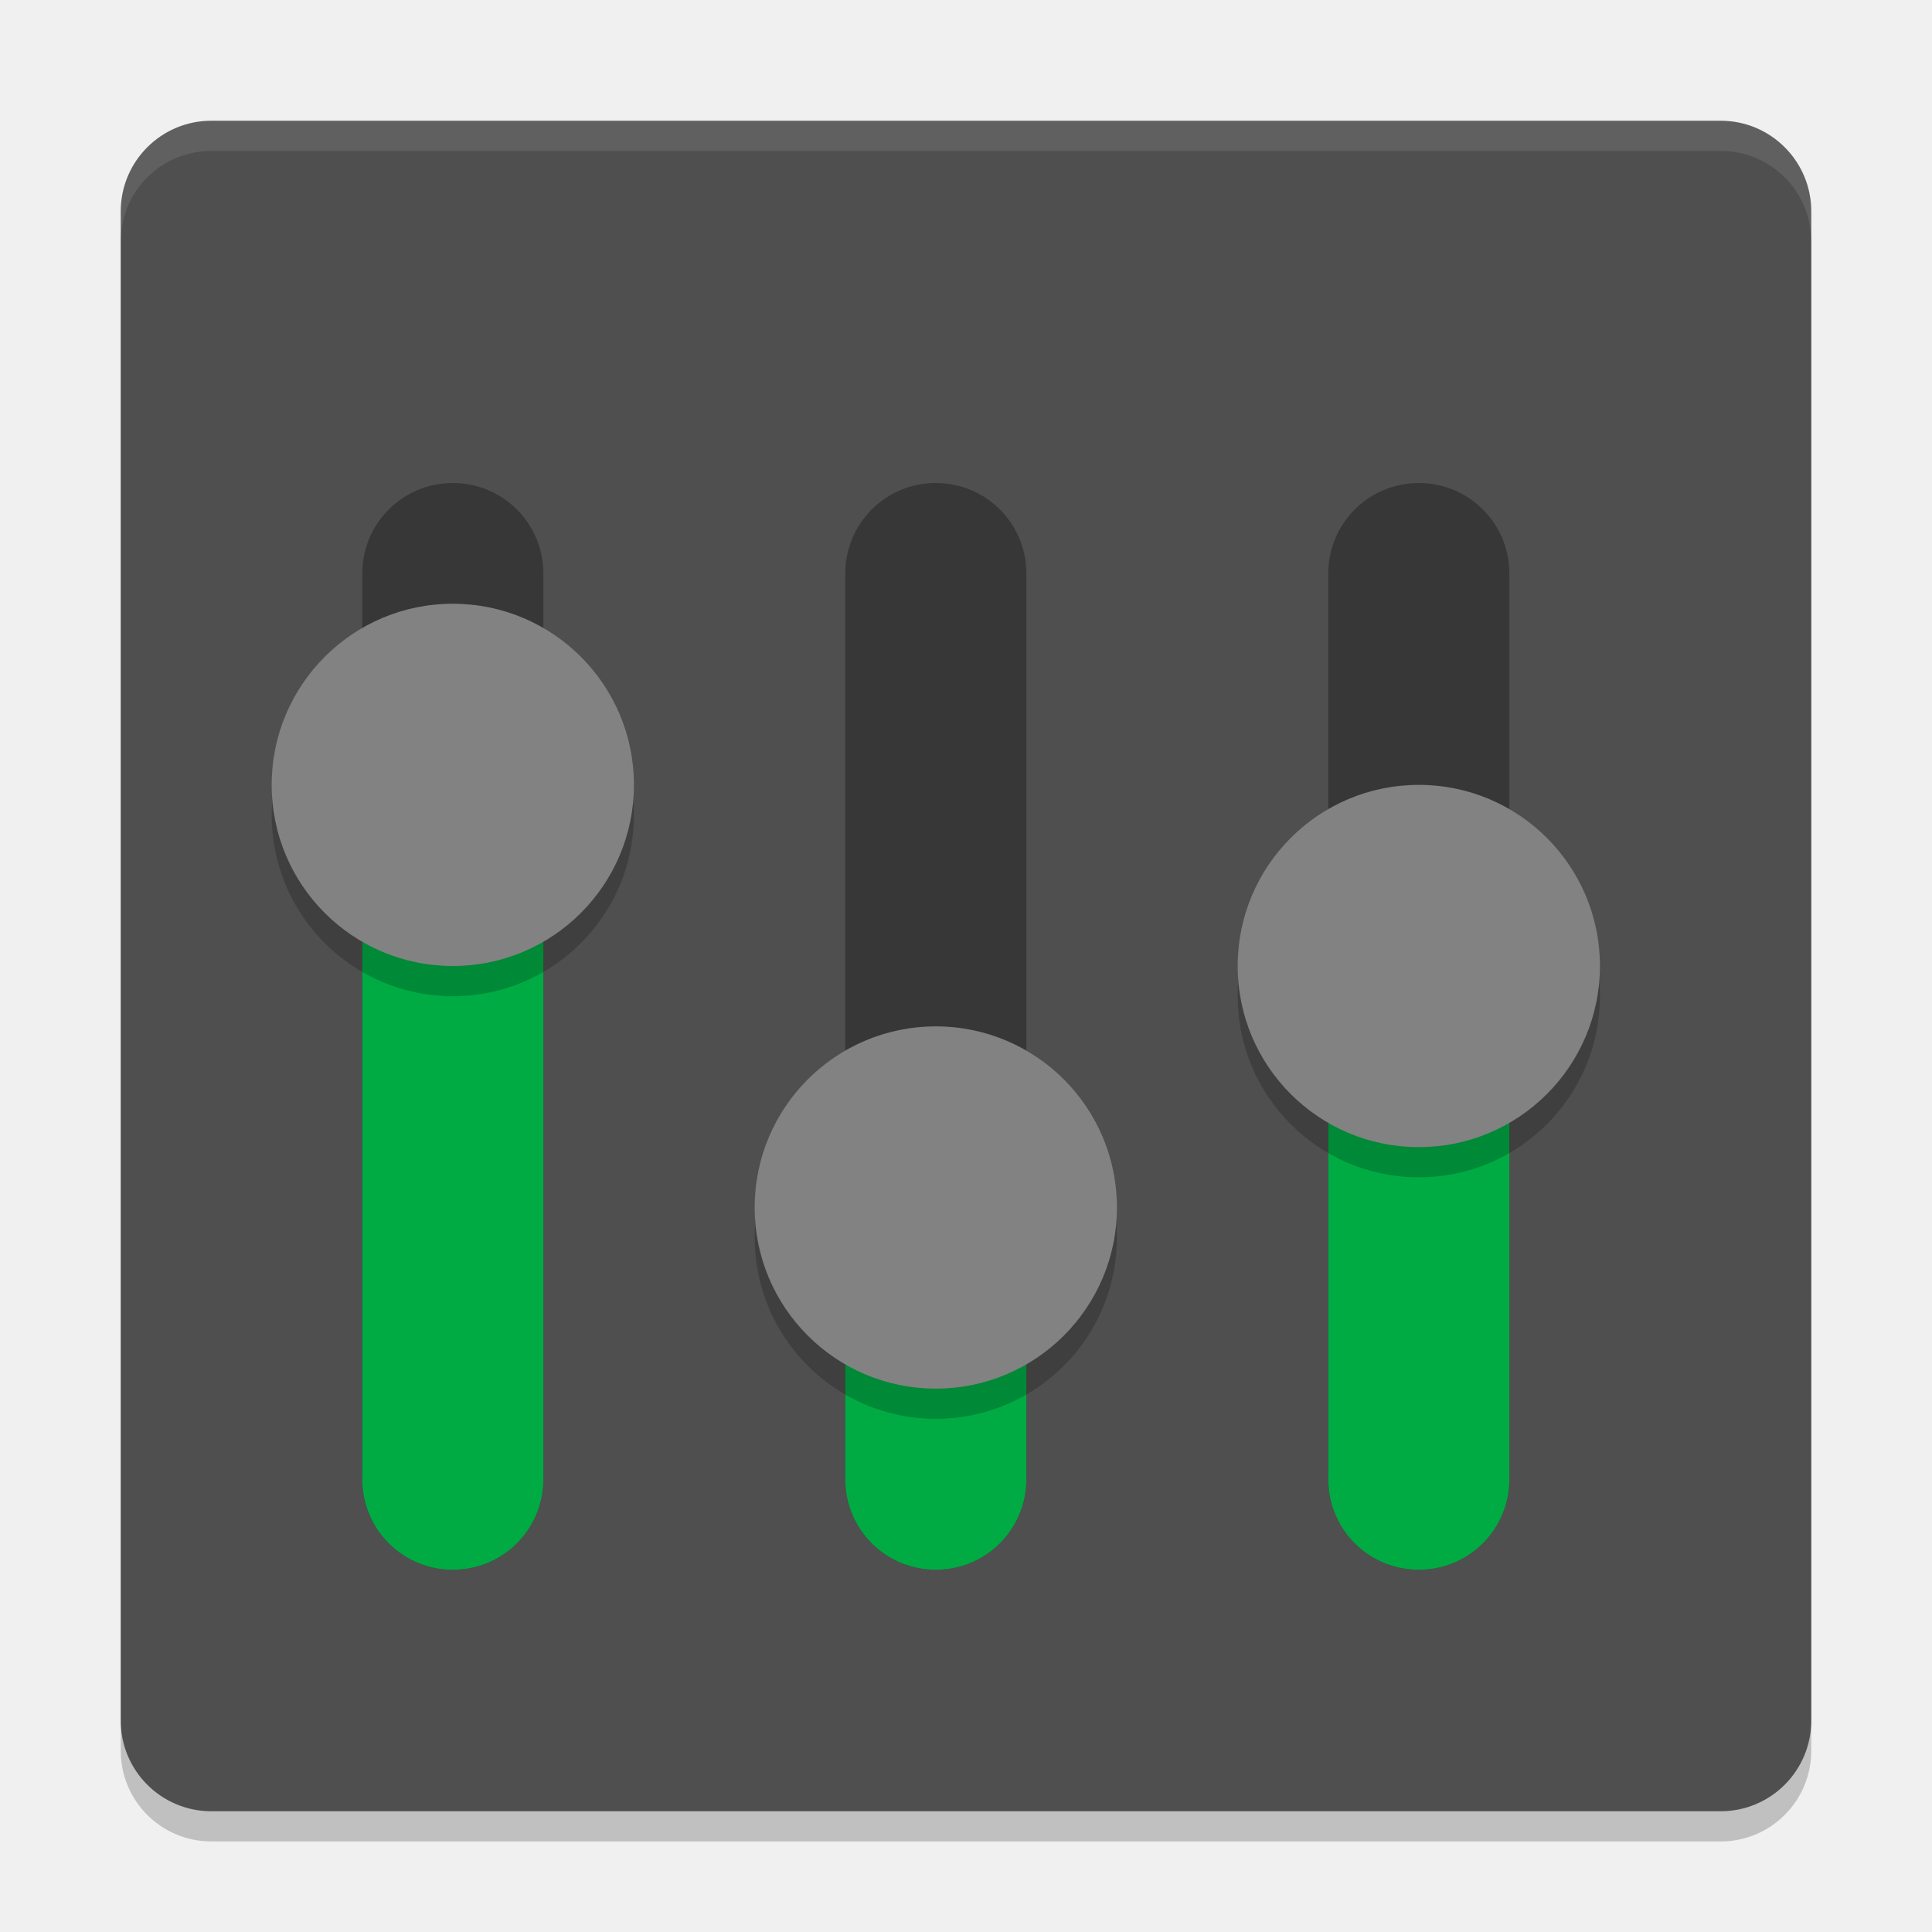
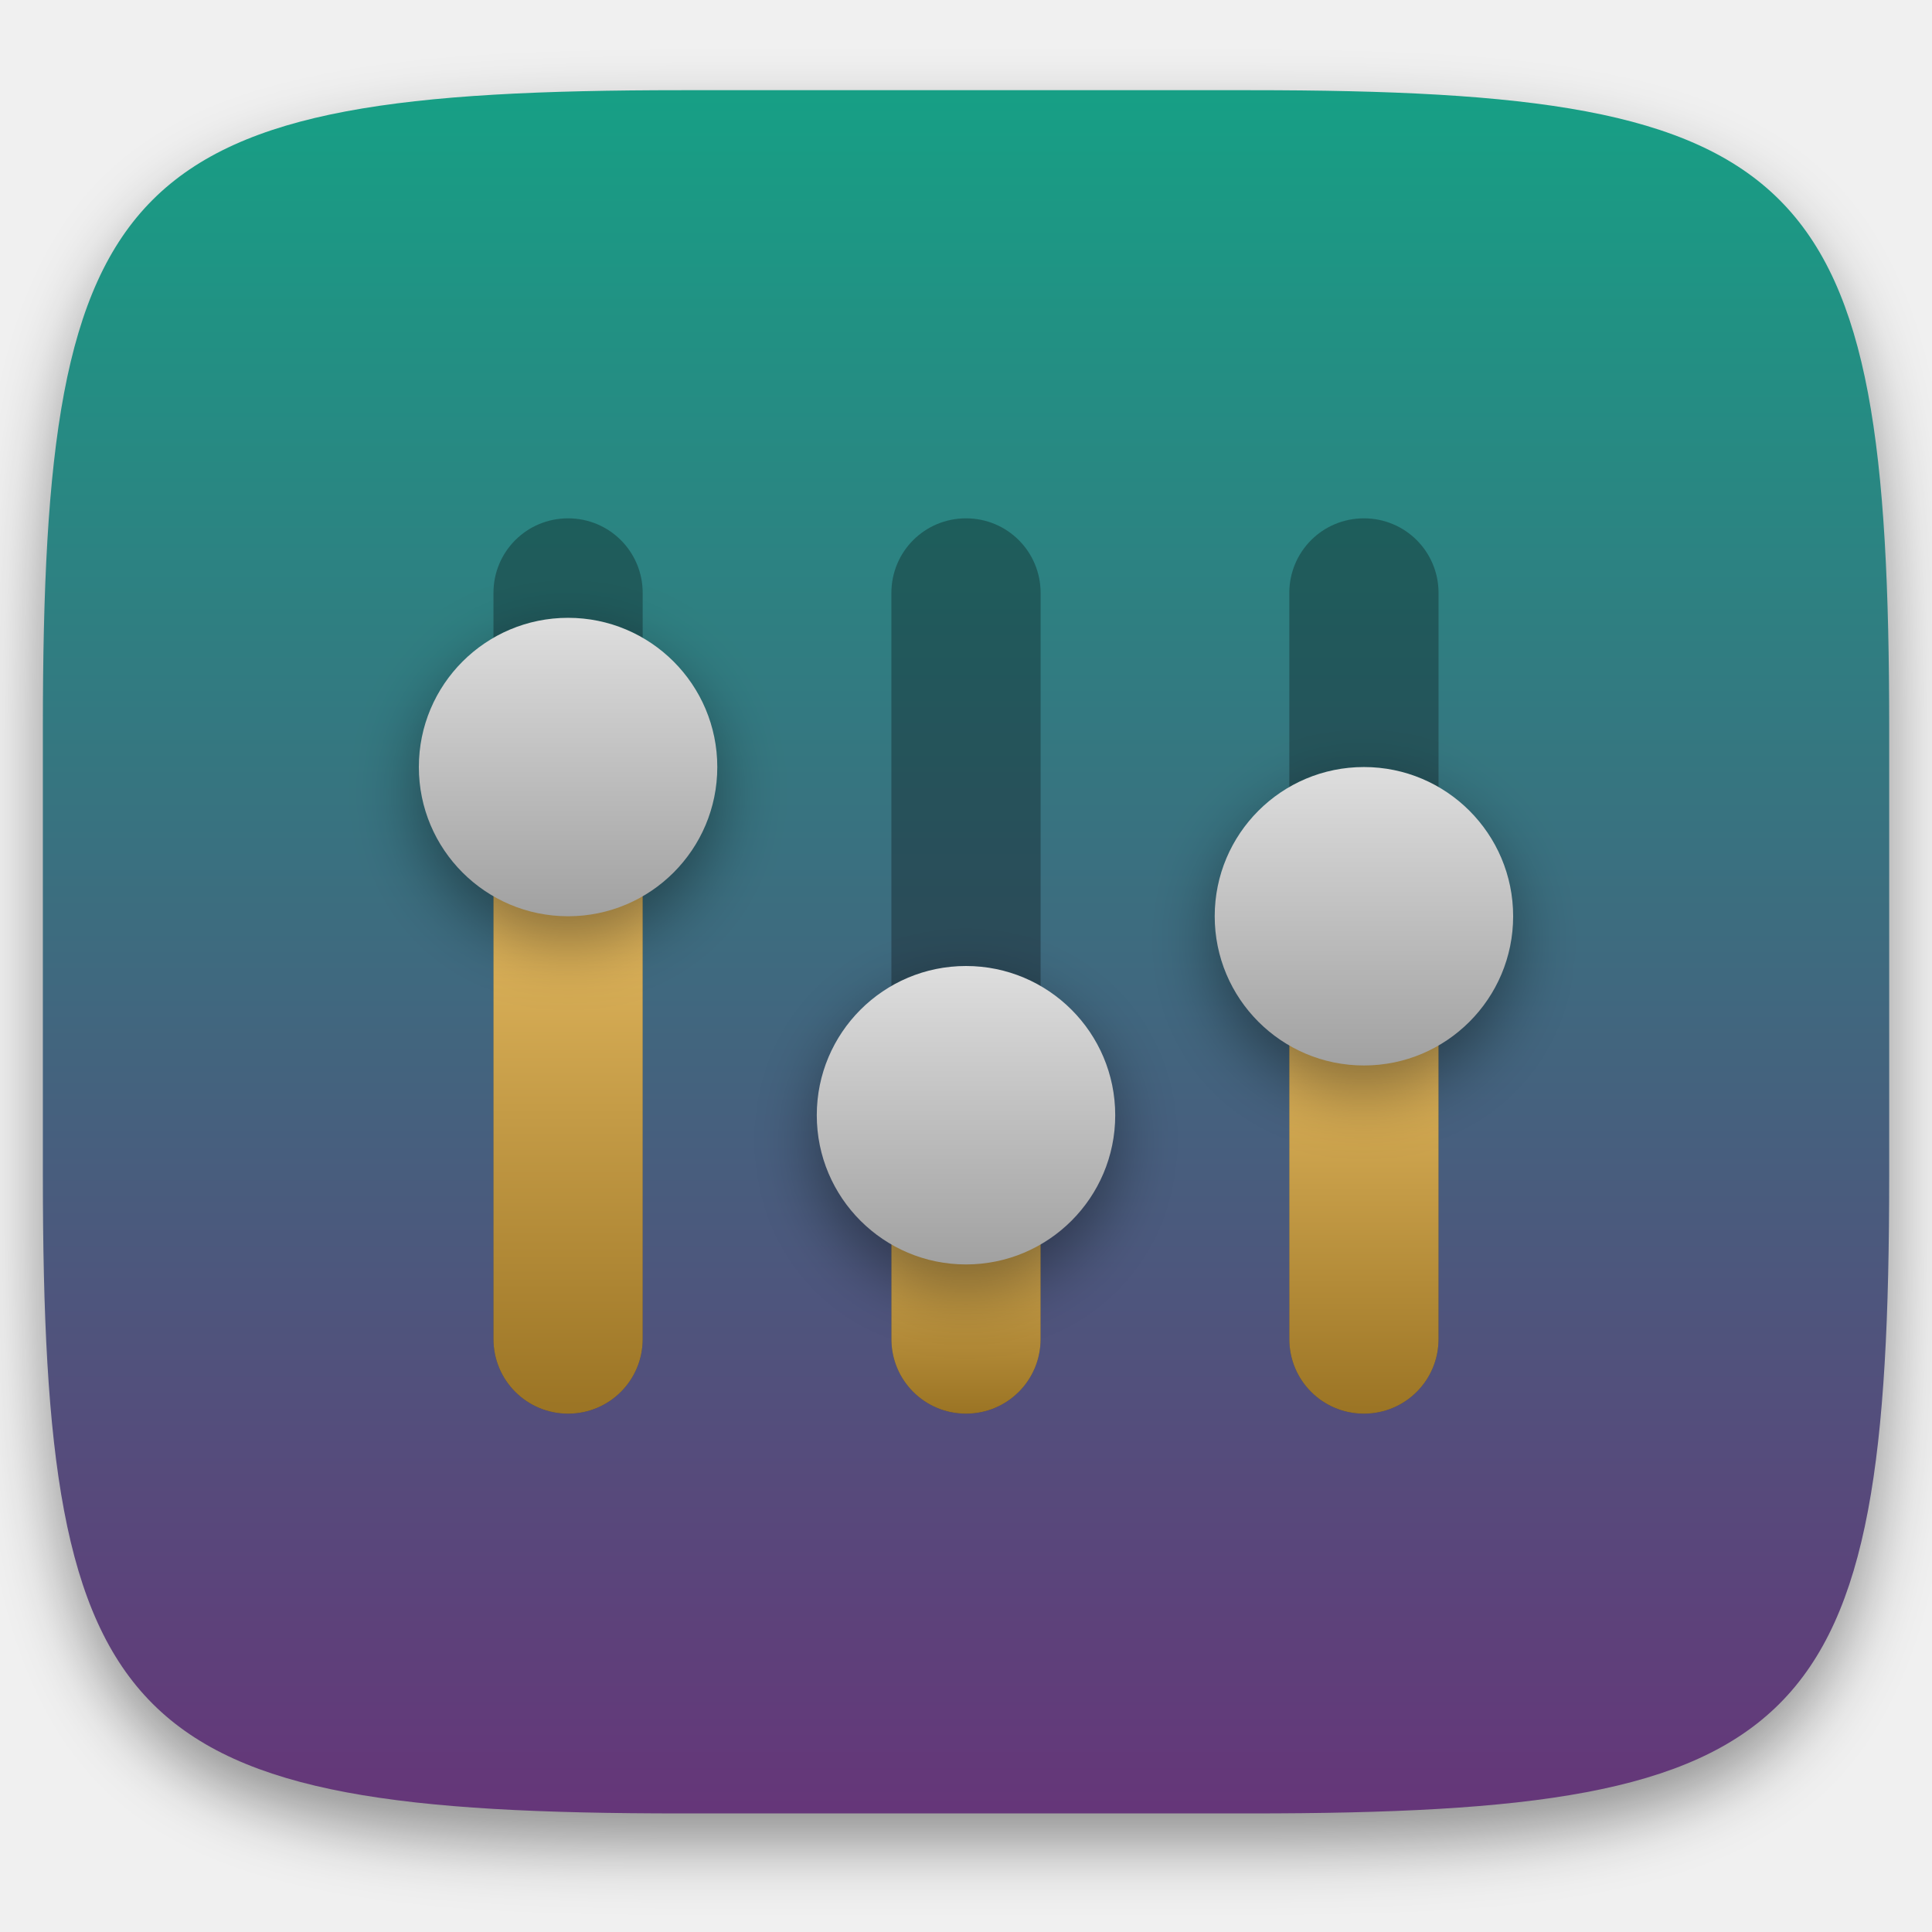
- <svg xmlns="http://www.w3.org/2000/svg" width="64" height="64" version="1">
-   <rect transform="matrix(0,-1,-1,0,0,0)" x="-61" y="-60" width="56" height="56" rx="3" ry="3" style="opacity:.2" />
-   <rect transform="matrix(0,-1,-1,0,0,0)" x="-60" y="-60" width="56" height="56" rx="3" ry="3" style="fill:#4f4f4f" />
-   <path d="m7 4c-1.662 0-3 1.338-3 3v1c0-1.662 1.338-3 3-3h50c1.662 0 3 1.338 3 3v-1c0-1.662-1.338-3-3-3h-50z" style="fill:#ffffff;opacity:.1" />
-   <path d="m15 16c-1.662 0-3 1.338-3 3v30c0 1.662 1.338 3 3 3s3-1.338 3-3v-30c0-1.662-1.338-3-3-3z" style="opacity:.3" />
-   <path d="m15 28c-1.662 0-3 1.338-3 3v18c0 1.662 1.338 3 3 3s3-1.338 3-3v-18c0-1.662-1.338-3-3-3z" style="fill:#00ab43" />
-   <path d="m21 27a6 6 0 0 1-6 6 6 6 0 0 1-6-6 6 6 0 0 1 6-6 6 6 0 0 1 6 6z" style="opacity:.2" />
-   <path d="m21 26a6 6 0 0 1-6 6 6 6 0 0 1-6-6 6 6 0 0 1 6-6 6 6 0 0 1 6 6z" style="fill:#828282" />
-   <path d="m47 16c-1.662 0-3 1.338-3 3v30c0 1.662 1.338 3 3 3s3-1.338 3-3v-30c0-1.662-1.338-3-3-3z" style="opacity:.3" />
-   <path d="m47 34.196c-1.662 0-3 1.338-3 3v11.804c0 1.662 1.338 3 3 3s3-1.338 3-3v-11.804c0-1.662-1.338-3-3-3z" style="fill:#00ab43" />
-   <path d="m53 33a6 6 0 0 1-6 6 6 6 0 0 1-6-6 6 6 0 0 1 6-6 6 6 0 0 1 6 6z" style="opacity:.2" />
-   <path d="m53 32a6 6 0 0 1-6 6 6 6 0 0 1-6-6 6 6 0 0 1 6-6 6 6 0 0 1 6 6z" style="fill:#828282" />
-   <path d="m31 16c-1.662 0-3 1.338-3 3v30c0 1.662 1.338 3 3 3s3-1.338 3-3v-30c0-1.662-1.338-3-3-3z" style="opacity:.3" />
-   <path d="m31 42c-1.662 0-3 1.338-3 3v4c0 1.662 1.338 3 3 3s3-1.338 3-3v-4c0-1.662-1.338-3-3-3z" style="fill:#00ab43" />
-   <path d="m37 41a6 6 0 0 1-6 6 6 6 0 0 1-6-6 6 6 0 0 1 6-6 6 6 0 0 1 6 6z" style="opacity:.2" />
-   <path d="m37 40a6 6 0 0 1-6 6 6 6 0 0 1-6-6 6 6 0 0 1 6-6 6 6 0 0 1 6 6z" style="fill:#828282" />
+ <svg xmlns="http://www.w3.org/2000/svg" style="isolation:isolate" viewBox="0 0 256 256" width="256" height="256">
+   <defs>
+     <filter id="rXUMloSHLvDx4J0LUN6gkGnjdwYs0Ce3" x="-200%" y="-200%" width="400%" height="400%" filterUnits="objectBoundingBox" color-interpolation-filters="sRGB">
+       <feGaussianBlur in="SourceGraphic" stdDeviation="4.294" />
+       <feOffset dx="0" dy="4" result="pf_100_offsetBlur" />
+       <feFlood flood-color="#000000" flood-opacity="0.4" />
+       <feComposite in2="pf_100_offsetBlur" operator="in" result="pf_100_dropShadow" />
+       <feBlend in="SourceGraphic" in2="pf_100_dropShadow" mode="normal" />
+     </filter>
+   </defs>
+   <g filter="url(#rXUMloSHLvDx4J0LUN6gkGnjdwYs0Ce3)">
+     <linearGradient id="_lgradient_249" x1="0" y1="0" x2="-1.8369701987210297e-16" y2="1" gradientTransform="matrix(244.6483,0,0,228.3384,5.68,11.95)" gradientUnits="userSpaceOnUse">
+       <stop offset="0%" stop-opacity="1" style="stop-color:rgb(22,160,133)" />
+       <stop offset="100%" stop-opacity="1" style="stop-color:rgb(102,53,121)" />
+     </linearGradient>
+     <path d=" M 165.689 11.95 C 239.745 11.95 250.328 22.507 250.328 96.494 L 250.328 155.745 C 250.328 229.731 239.745 240.288 165.689 240.288 L 90.319 240.288 C 16.264 240.288 5.68 229.731 5.68 155.745 L 5.68 96.494 C 5.68 22.507 16.264 11.95 90.319 11.95 L 165.689 11.95 Z " id="shape" fill="url(#_lgradient_249)" />
+   </g>
+   <g id="pulseeffects">
+     <g opacity="0.3">
+       <path d=" M 75.273 68.682 C 69.796 68.682 65.386 73.091 65.386 78.568 L 65.386 177.432 C 65.386 182.909 69.796 187.318 75.273 187.318 C 80.75 187.318 85.159 182.909 85.159 177.432 L 85.159 78.568 C 85.159 73.091 80.75 68.682 75.273 68.682 Z " id="Path" fill="rgb(0,0,0)" />
+     </g>
+     <linearGradient id="_lgradient_250" x1="0" y1="0" x2="-1.8369701987210297e-16" y2="1" gradientTransform="matrix(19.77273,0,0,79.09091,65.38636,108.2273)" gradientUnits="userSpaceOnUse">
+       <stop offset="0%" stop-opacity="1" style="stop-color:rgb(237,194,104)" />
+       <stop offset="100%" stop-opacity="1" style="stop-color:rgb(155,116,36)" />
+     </linearGradient>
+     <path d=" M 75.273 108.227 C 69.796 108.227 65.386 112.637 65.386 118.114 L 65.386 177.432 C 65.386 182.909 69.796 187.318 75.273 187.318 C 80.75 187.318 85.159 182.909 85.159 177.432 L 85.159 118.114 C 85.159 112.637 80.75 108.227 75.273 108.227 Z " id="Path" fill="url(#_lgradient_250)" />
+     <defs>
+       <filter id="8dIF3wsDYZaxWD7NX8YrsTyrkzzkSDRh" x="-200%" y="-200%" width="400%" height="400%" filterUnits="objectBoundingBox" color-interpolation-filters="sRGB">
+         <feGaussianBlur stdDeviation="4.294" />
+       </filter>
+     </defs>
+     <g opacity="0.4" filter="url(#8dIF3wsDYZaxWD7NX8YrsTyrkzzkSDRh)">
+       <path d=" M 95.045 104.932 C 95.045 115.852 86.193 124.705 75.273 124.705 C 64.353 124.705 55.5 115.852 55.5 104.932 C 55.5 94.012 64.353 85.159 75.273 85.159 C 86.193 85.159 95.045 94.012 95.045 104.932 Z " id="Path" fill="rgb(0,0,0)" />
+     </g>
+     <linearGradient id="_lgradient_251" x1="0" y1="0" x2="-1.8369701987210297e-16" y2="1" gradientTransform="matrix(39.54545,0,0,39.54545,55.5,81.86364)" gradientUnits="userSpaceOnUse">
+       <stop offset="0%" stop-opacity="1" style="stop-color:rgb(222,222,222)" />
+       <stop offset="100%" stop-opacity="1" style="stop-color:rgb(161,161,161)" />
+     </linearGradient>
+     <path d=" M 95.045 101.636 C 95.045 112.557 86.193 121.409 75.273 121.409 C 64.353 121.409 55.5 112.557 55.5 101.636 C 55.5 90.716 64.353 81.864 75.273 81.864 C 86.193 81.864 95.045 90.716 95.045 101.636 Z " id="Path" fill="url(#_lgradient_251)" />
+     <g opacity="0.3">
+       <path d=" M 180.727 68.682 C 175.25 68.682 170.841 73.091 170.841 78.568 L 170.841 177.432 C 170.841 182.909 175.25 187.318 180.727 187.318 C 186.204 187.318 190.614 182.909 190.614 177.432 L 190.614 78.568 C 190.614 73.091 186.204 68.682 180.727 68.682 Z " id="Path" fill="rgb(0,0,0)" />
+     </g>
+     <linearGradient id="_lgradient_252" x1="0" y1="0" x2="-1.8369701987210297e-16" y2="1" gradientTransform="matrix(19.77273,0,0,58.67227,170.8409,128.6459)" gradientUnits="userSpaceOnUse">
+       <stop offset="0%" stop-opacity="1" style="stop-color:rgb(237,194,104)" />
+       <stop offset="100%" stop-opacity="1" style="stop-color:rgb(155,116,36)" />
+     </linearGradient>
+     <path d=" M 180.727 128.646 C 175.25 128.646 170.841 133.055 170.841 138.532 L 170.841 177.432 C 170.841 182.909 175.25 187.318 180.727 187.318 C 186.204 187.318 190.614 182.909 190.614 177.432 L 190.614 138.532 C 190.614 133.055 186.204 128.646 180.727 128.646 Z " id="Path" fill="url(#_lgradient_252)" />
+     <defs>
+       <filter id="EDnYO0lo7mPofhyimTQCdXNE19yYljPq" x="-200%" y="-200%" width="400%" height="400%" filterUnits="objectBoundingBox" color-interpolation-filters="sRGB">
+         <feGaussianBlur stdDeviation="4.294" />
+       </filter>
+     </defs>
+     <g opacity="0.4" filter="url(#EDnYO0lo7mPofhyimTQCdXNE19yYljPq)">
+       <path d=" M 200.5 124.705 C 200.5 135.625 191.647 144.477 180.727 144.477 C 169.807 144.477 160.955 135.625 160.955 124.705 C 160.955 113.784 169.807 104.932 180.727 104.932 C 191.647 104.932 200.5 113.784 200.5 124.705 Z " id="Path" fill="rgb(0,0,0)" />
+     </g>
+     <linearGradient id="_lgradient_253" x1="0" y1="0" x2="-1.8369701987210297e-16" y2="1" gradientTransform="matrix(39.54545,0,0,39.54545,160.9545,101.6364)" gradientUnits="userSpaceOnUse">
+       <stop offset="0%" stop-opacity="1" style="stop-color:rgb(222,222,222)" />
+       <stop offset="100%" stop-opacity="1" style="stop-color:rgb(161,161,161)" />
+     </linearGradient>
+     <path d=" M 200.5 121.409 C 200.5 132.329 191.647 141.182 180.727 141.182 C 169.807 141.182 160.955 132.329 160.955 121.409 C 160.955 110.489 169.807 101.636 180.727 101.636 C 191.647 101.636 200.5 110.489 200.5 121.409 Z " id="Path" fill="url(#_lgradient_253)" />
+     <g opacity="0.3">
+       <path d=" M 128 68.682 C 122.523 68.682 118.114 73.091 118.114 78.568 L 118.114 177.432 C 118.114 182.909 122.523 187.318 128 187.318 C 133.477 187.318 137.886 182.909 137.886 177.432 L 137.886 78.568 C 137.886 73.091 133.477 68.682 128 68.682 Z " id="Path" fill="rgb(0,0,0)" />
+     </g>
+     <linearGradient id="_lgradient_254" x1="0" y1="0" x2="-1.8369701987210297e-16" y2="1" gradientTransform="matrix(19.77273,0,0,32.95455,118.1136,154.3636)" gradientUnits="userSpaceOnUse">
+       <stop offset="0%" stop-opacity="1" style="stop-color:rgb(237,194,104)" />
+       <stop offset="100%" stop-opacity="1" style="stop-color:rgb(155,116,36)" />
+     </linearGradient>
+     <path d=" M 128 154.364 C 122.523 154.364 118.114 158.773 118.114 164.25 L 118.114 177.432 C 118.114 182.909 122.523 187.318 128 187.318 C 133.477 187.318 137.886 182.909 137.886 177.432 L 137.886 164.25 C 137.886 158.773 133.477 154.364 128 154.364 Z " id="Path" fill="url(#_lgradient_254)" />
+     <defs>
+       <filter id="7wnWY62zzZJBL6PaXHVBUQnunvF79bKD" x="-200%" y="-200%" width="400%" height="400%" filterUnits="objectBoundingBox" color-interpolation-filters="sRGB">
+         <feGaussianBlur stdDeviation="4.294" />
+       </filter>
+     </defs>
+     <g opacity="0.4" filter="url(#7wnWY62zzZJBL6PaXHVBUQnunvF79bKD)">
+       <path d=" M 147.773 151.068 C 147.773 161.988 138.92 170.841 128 170.841 C 117.08 170.841 108.227 161.988 108.227 151.068 C 108.227 140.148 117.08 131.295 128 131.295 C 138.92 131.295 147.773 140.148 147.773 151.068 Z " id="Path" fill="rgb(0,0,0)" />
+     </g>
+     <linearGradient id="_lgradient_255" x1="0" y1="0" x2="-1.8369701987210297e-16" y2="1" gradientTransform="matrix(39.54545,0,0,39.54545,108.2273,128)" gradientUnits="userSpaceOnUse">
+       <stop offset="0%" stop-opacity="1" style="stop-color:rgb(222,222,222)" />
+       <stop offset="100%" stop-opacity="1" style="stop-color:rgb(161,161,161)" />
+     </linearGradient>
+     <path d=" M 147.773 147.773 C 147.773 158.693 138.92 167.545 128 167.545 C 117.08 167.545 108.227 158.693 108.227 147.773 C 108.227 136.853 117.08 128 128 128 C 138.92 128 147.773 136.853 147.773 147.773 Z " id="Path" fill="url(#_lgradient_255)" />
+   </g>
</svg>
